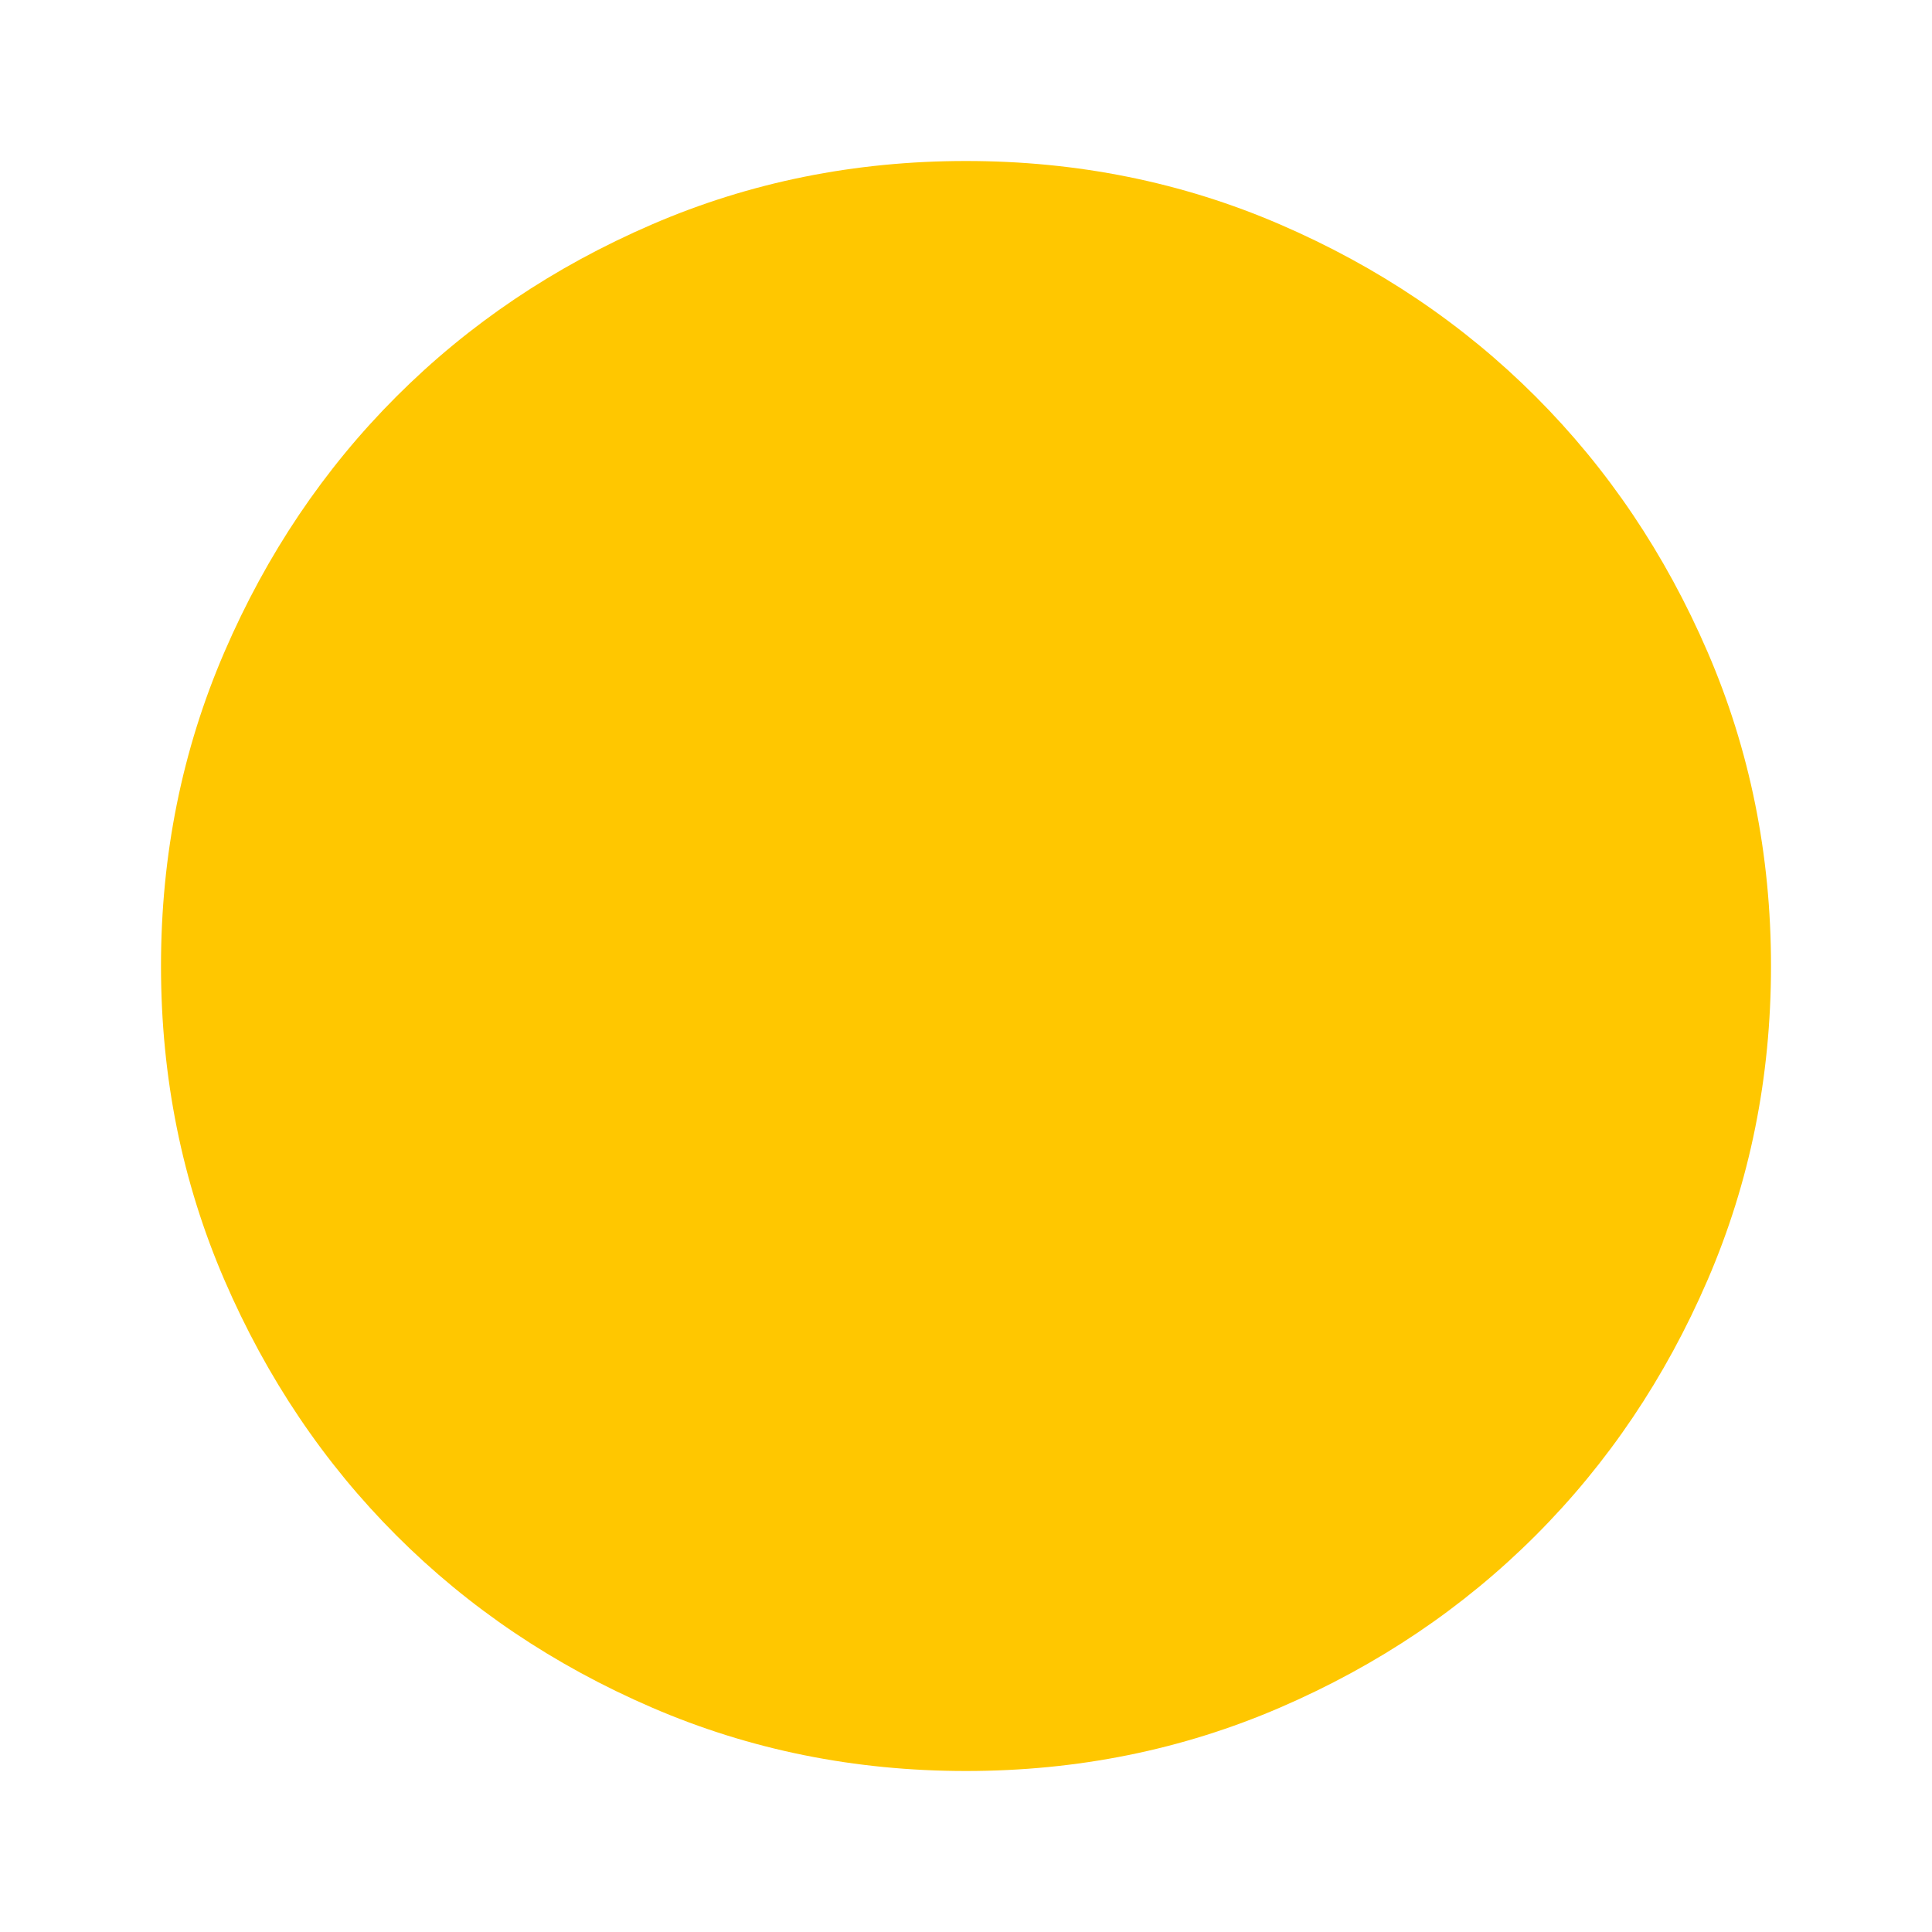
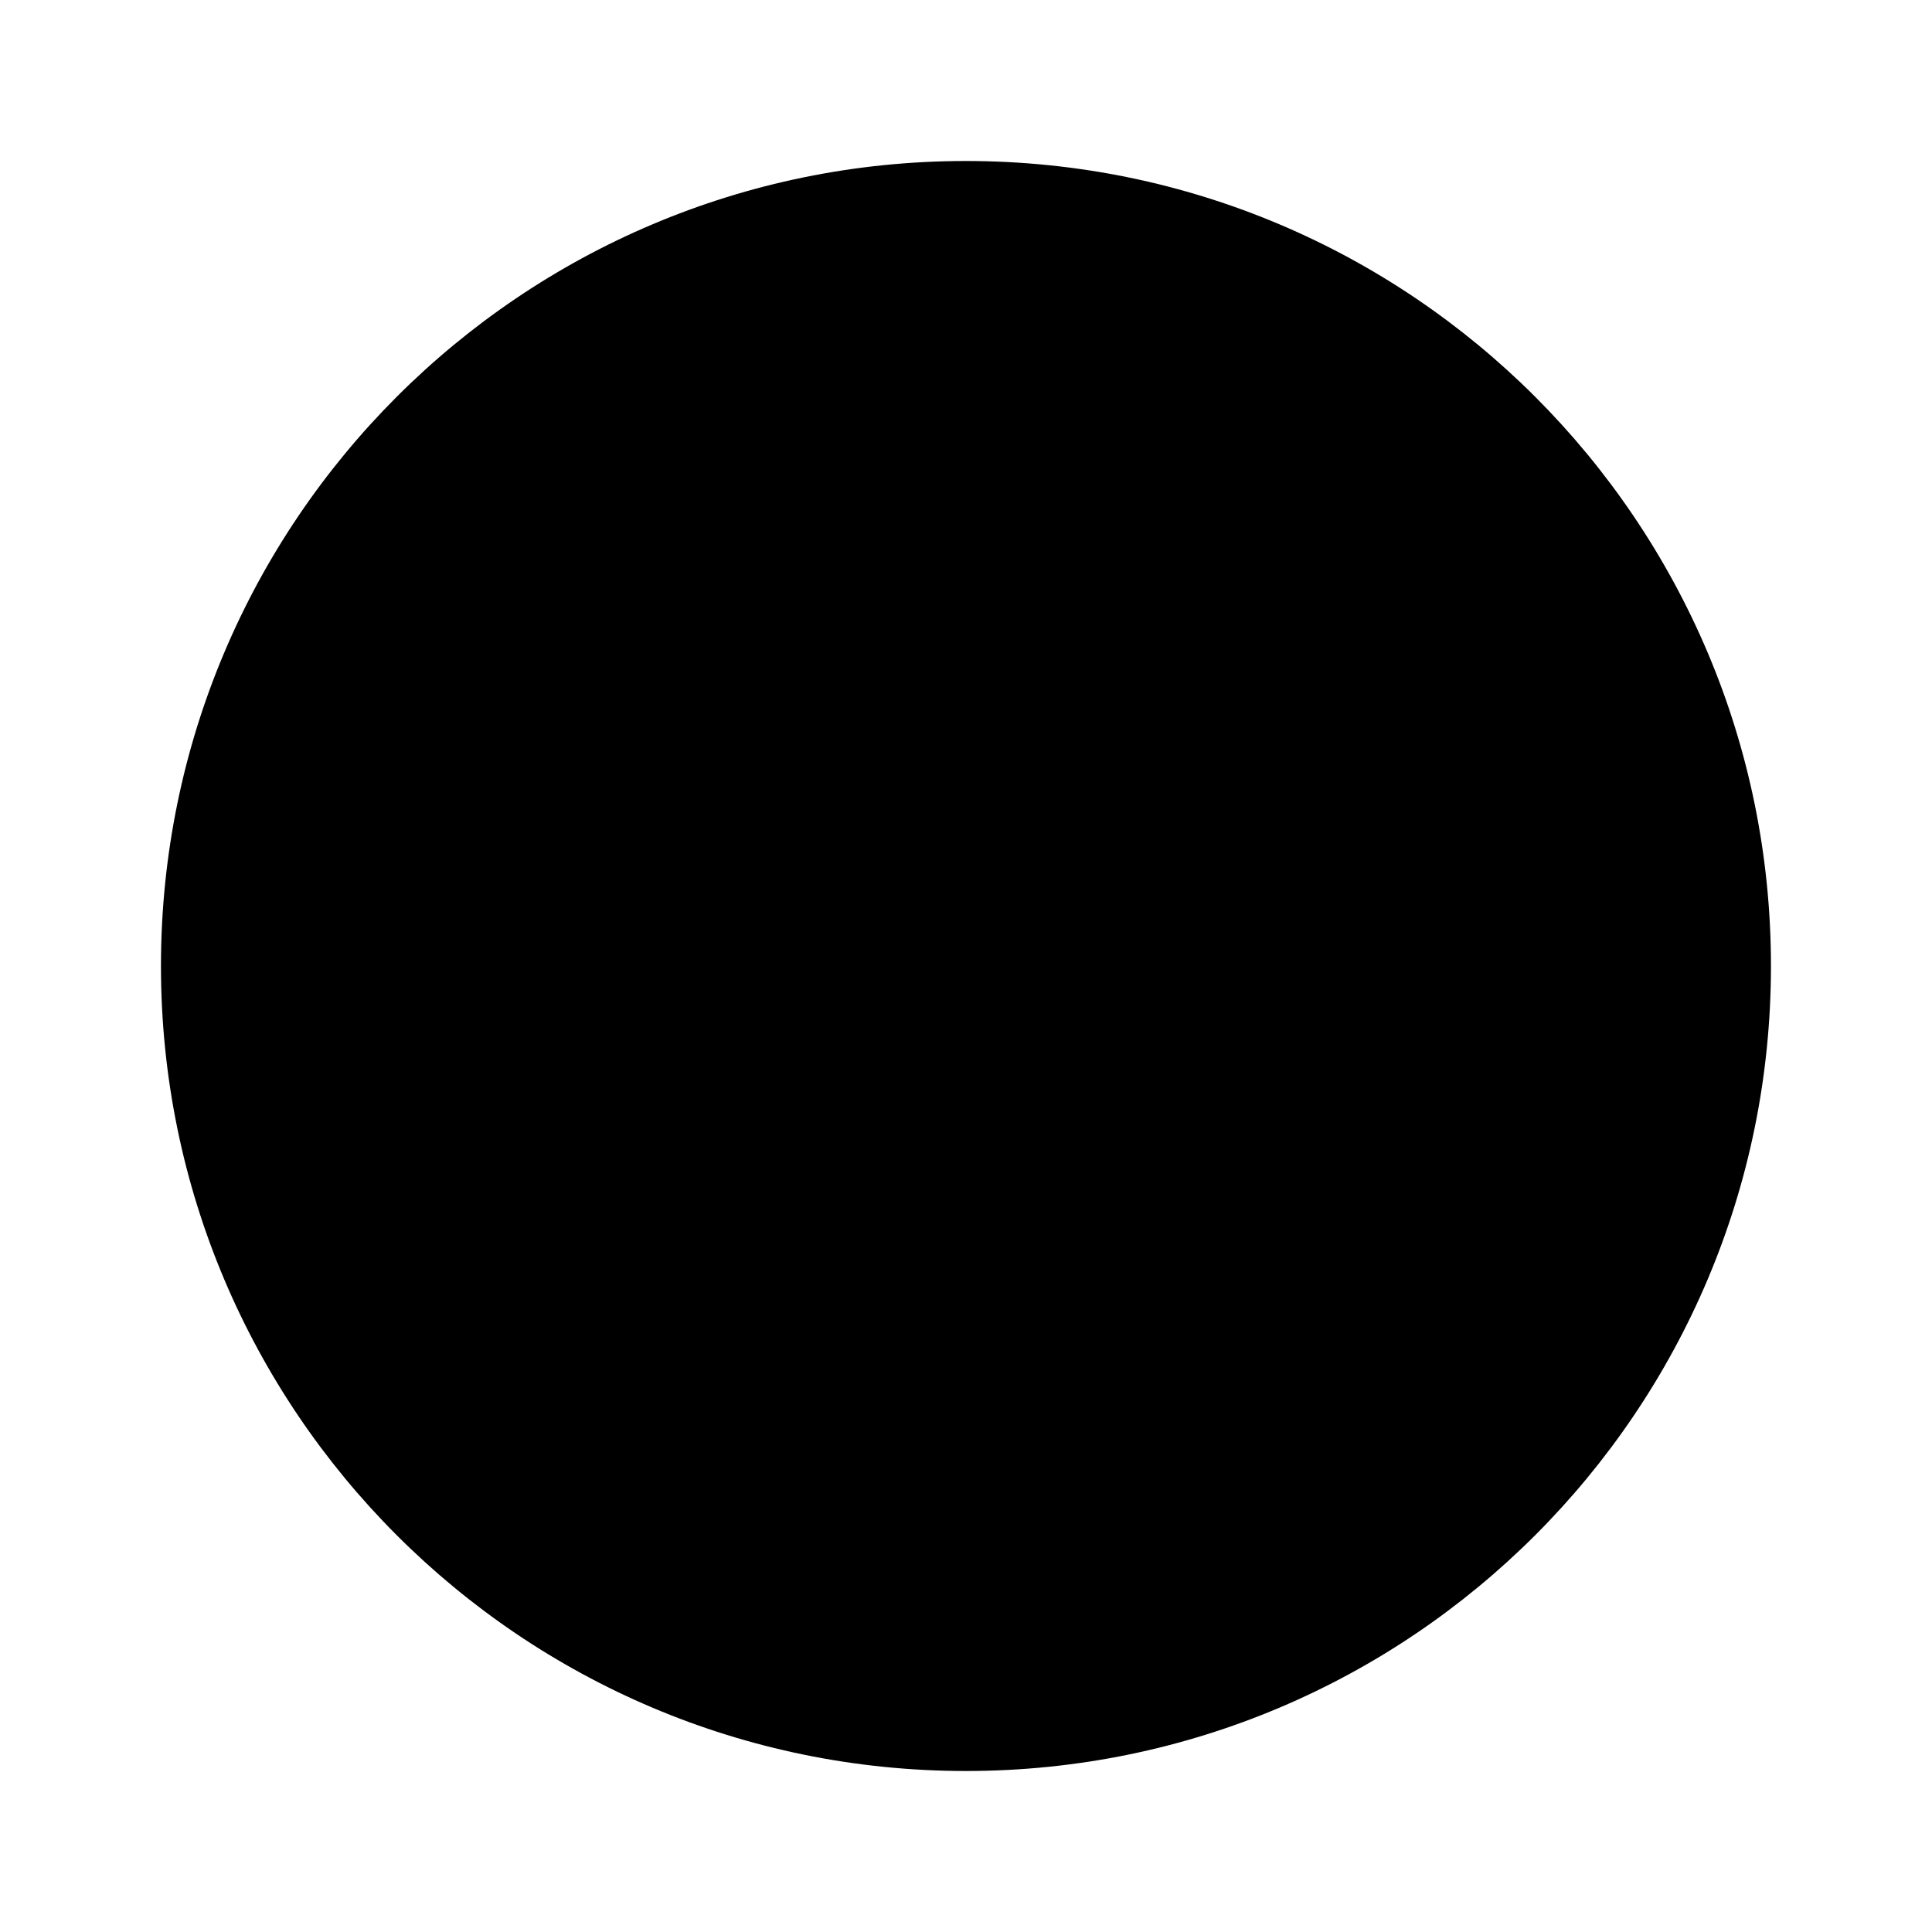
- <svg xmlns="http://www.w3.org/2000/svg" height="24px" viewBox="0 -960 960 960" width="24px" fill="#ffc700">
-   <path d="M480-80q-83 0-156-31.5T197-197q-54-54-85.5-127T80-480q0-83 31.5-156T197-763q54-54 127-85.5T480-880q83 0 156 31.5T763-763q54 54 85.5 127T880-480q0 83-31.5 156T763-197q-54 54-127 85.5T480-80Z" />
+ <svg xmlns="http://www.w3.org/2000/svg" width="24" height="24" viewBox="0 0 24 24" aria-hidden="true">
+   <path d="M12 2a10 10 0 1 1-.001 0Z" />
</svg>
